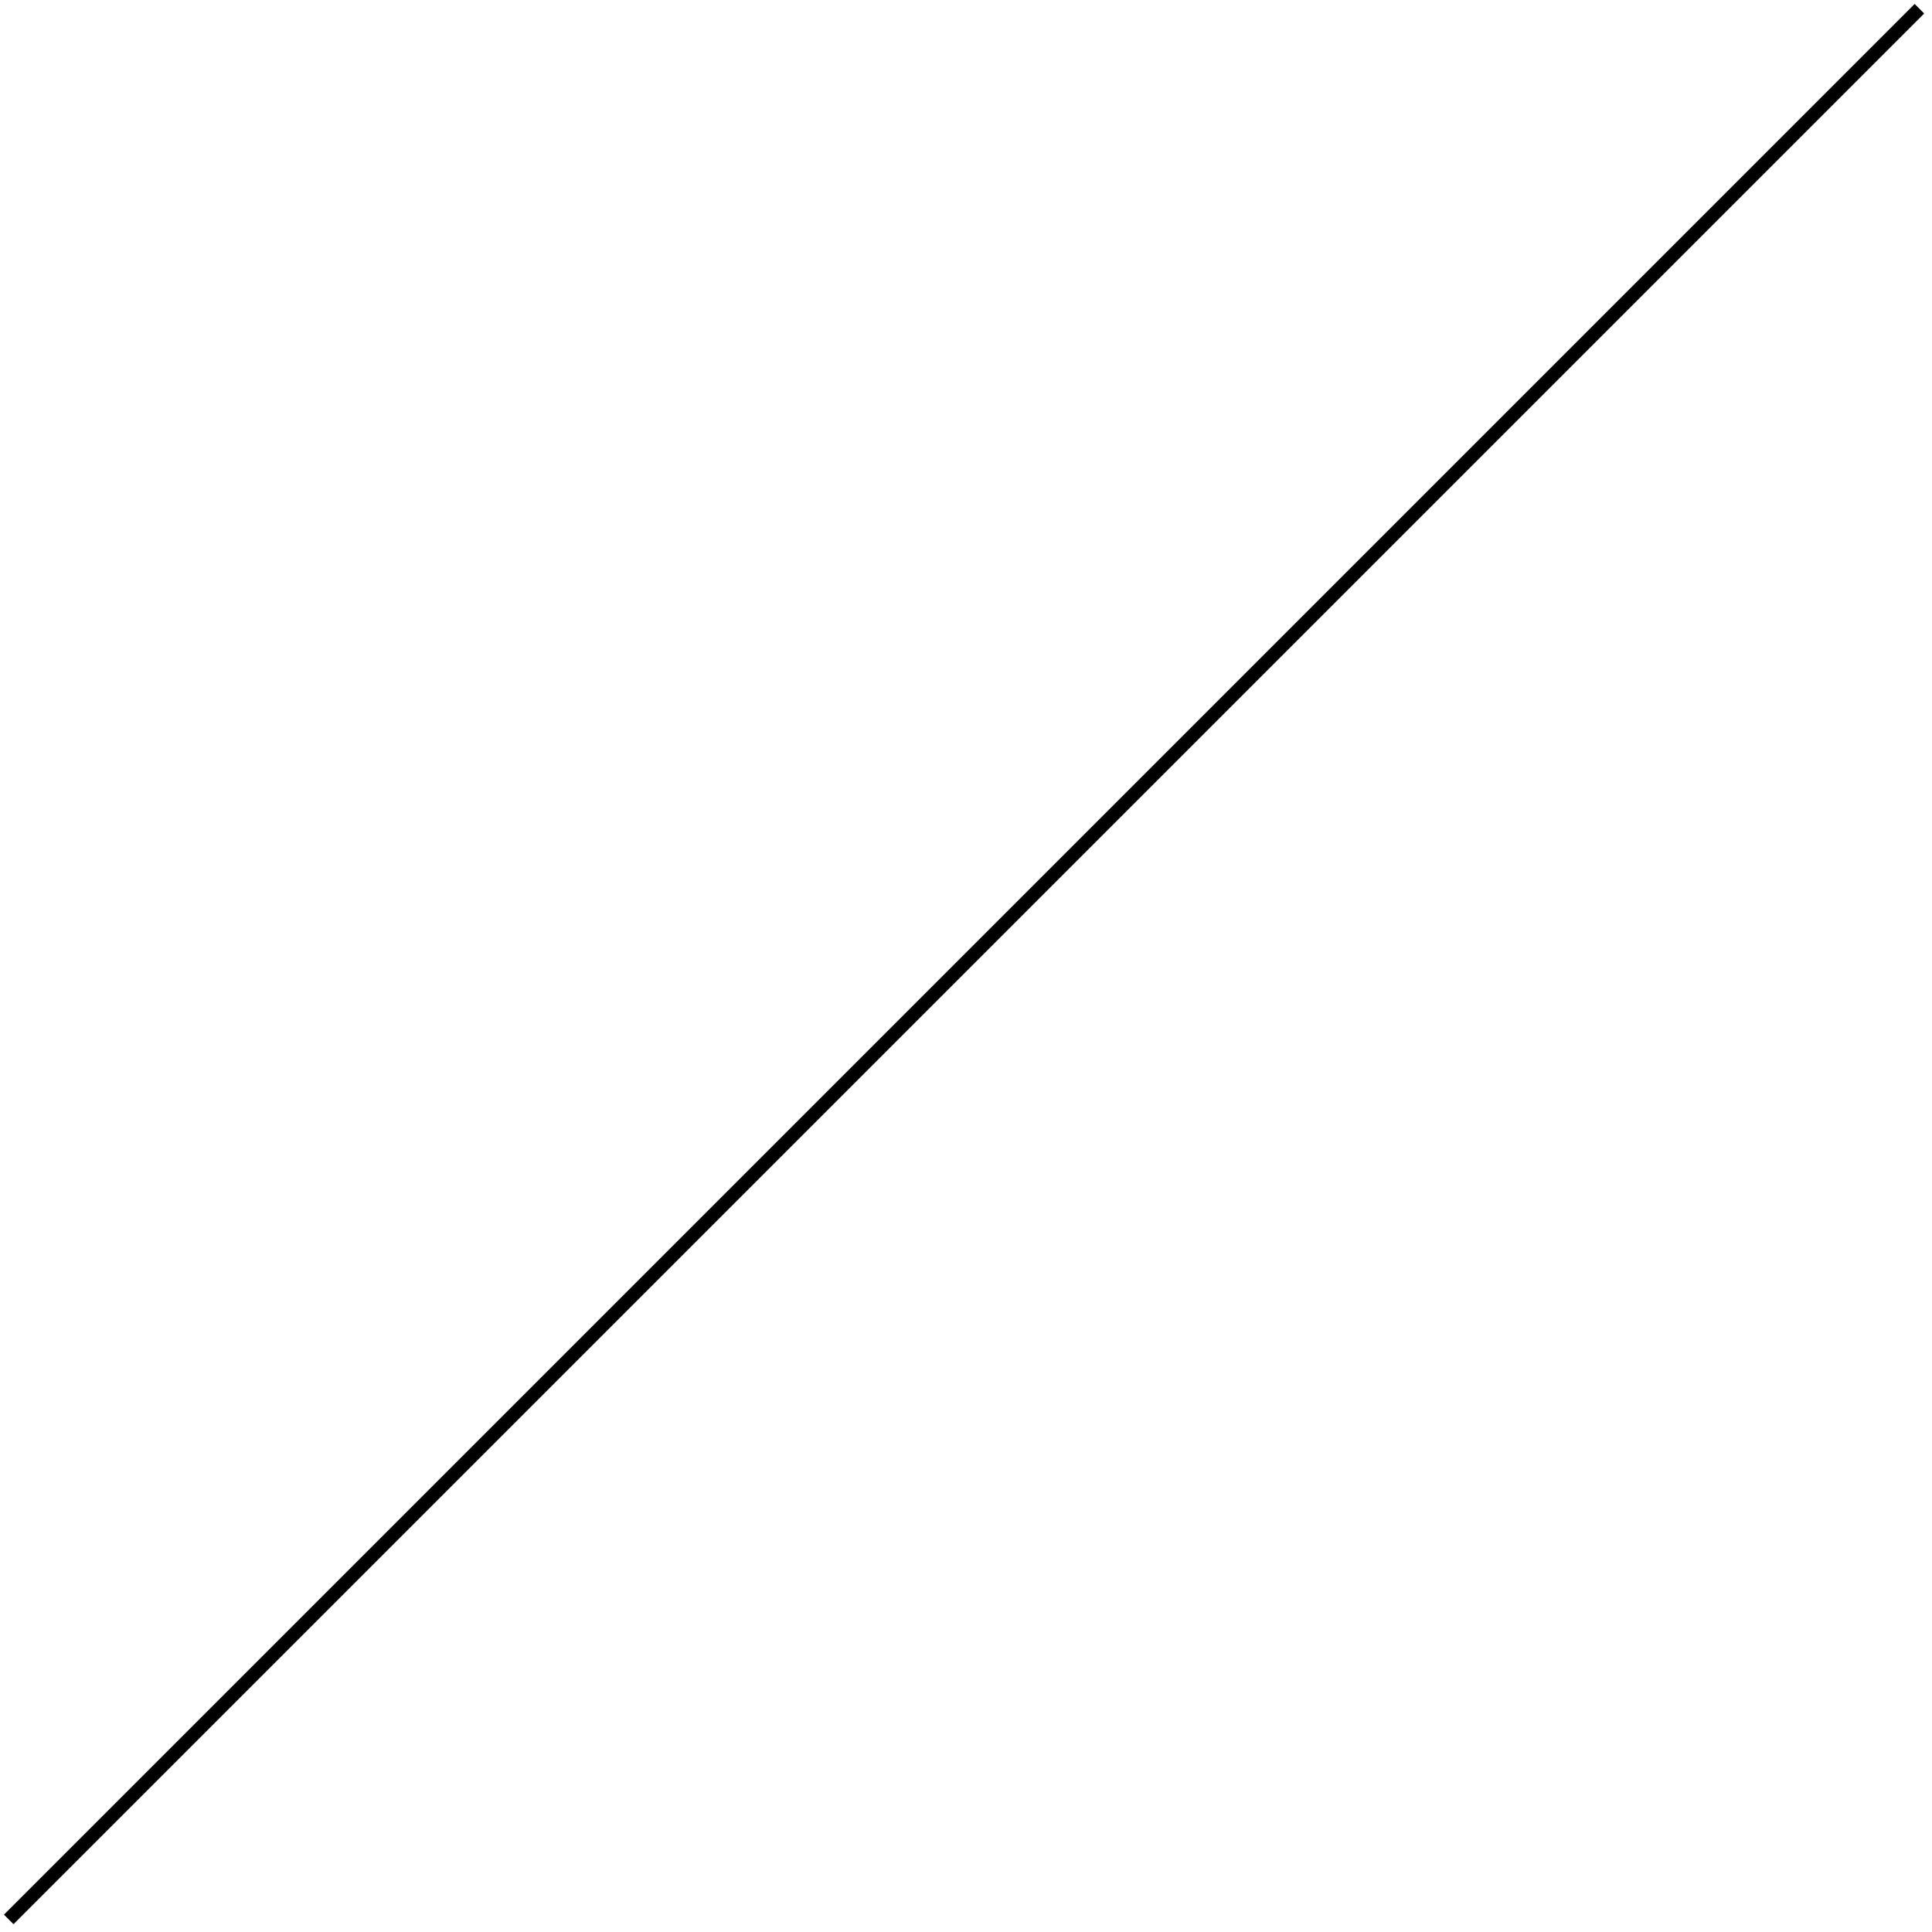
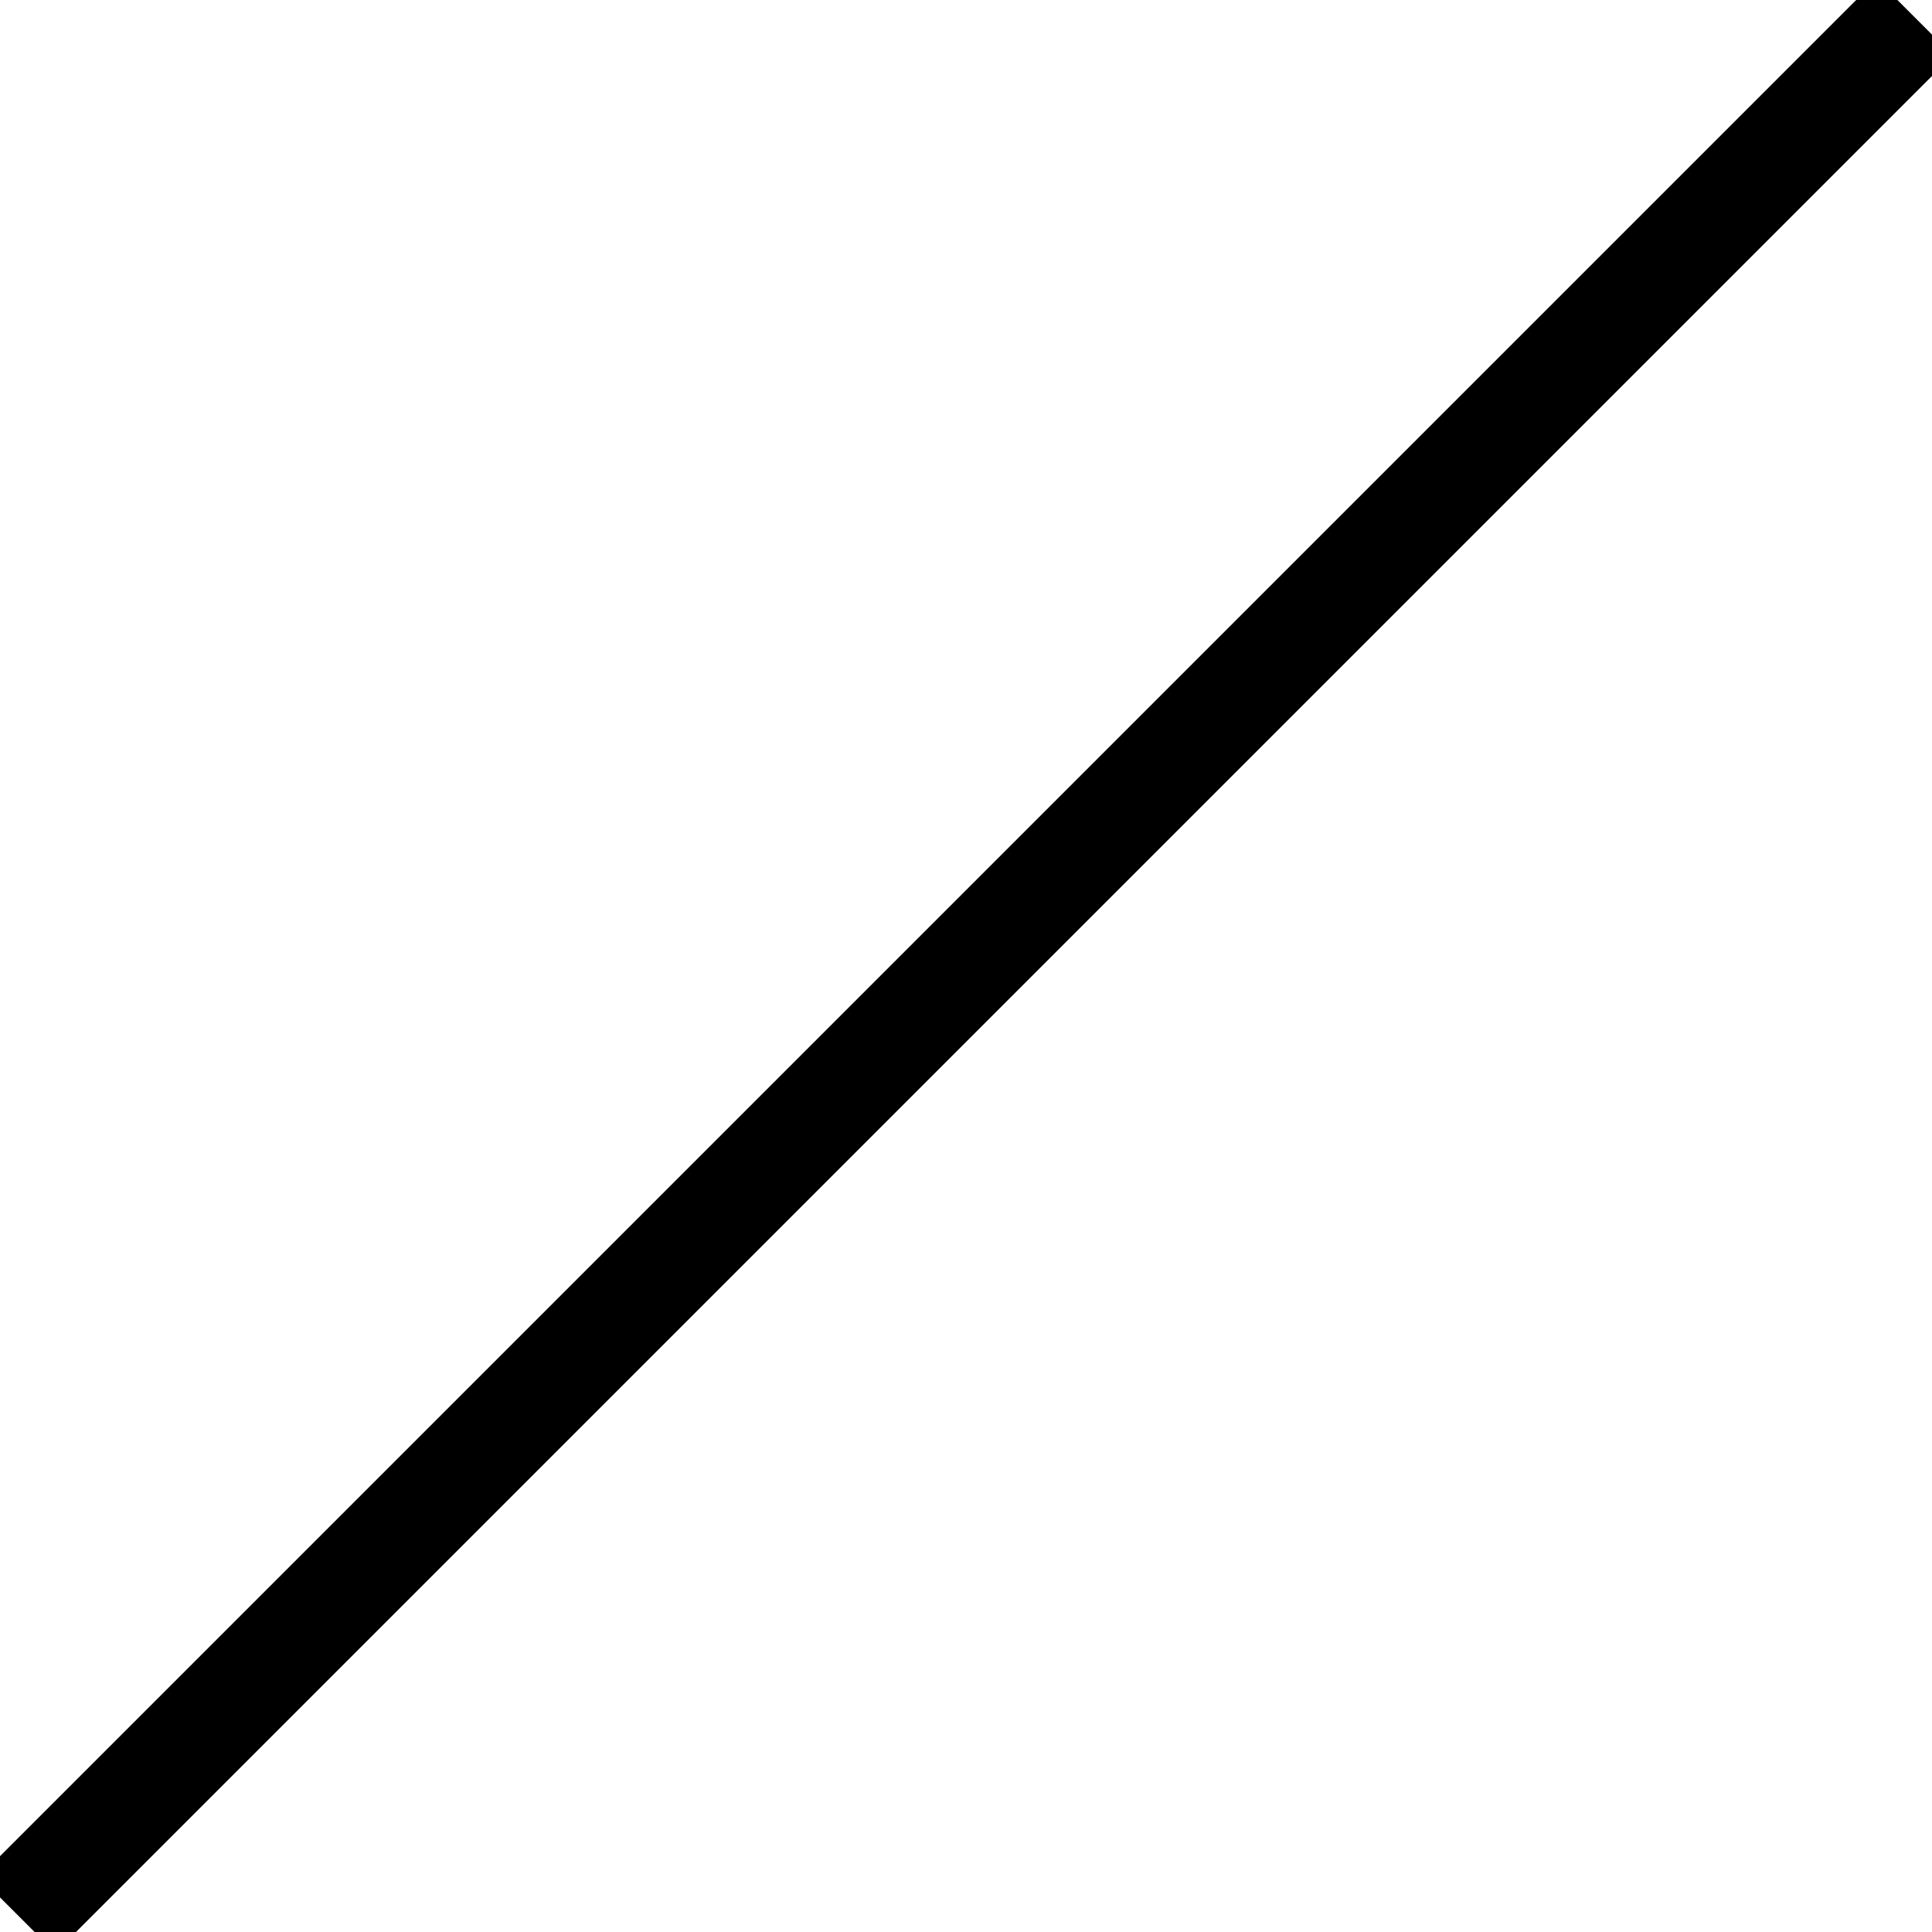
- <svg xmlns="http://www.w3.org/2000/svg" fill="currentColor" viewBox="0 0 143 143">
-   <path stroke="currentColor" d="M.646 142.068 142.068.646" />
+ <svg xmlns="http://www.w3.org/2000/svg" fill="currentColor" viewBox="0 0 144 144">
+   <path stroke="currentColor" stroke-width="8" d="M1.293 142.714 142.714 1.293" />
</svg>
